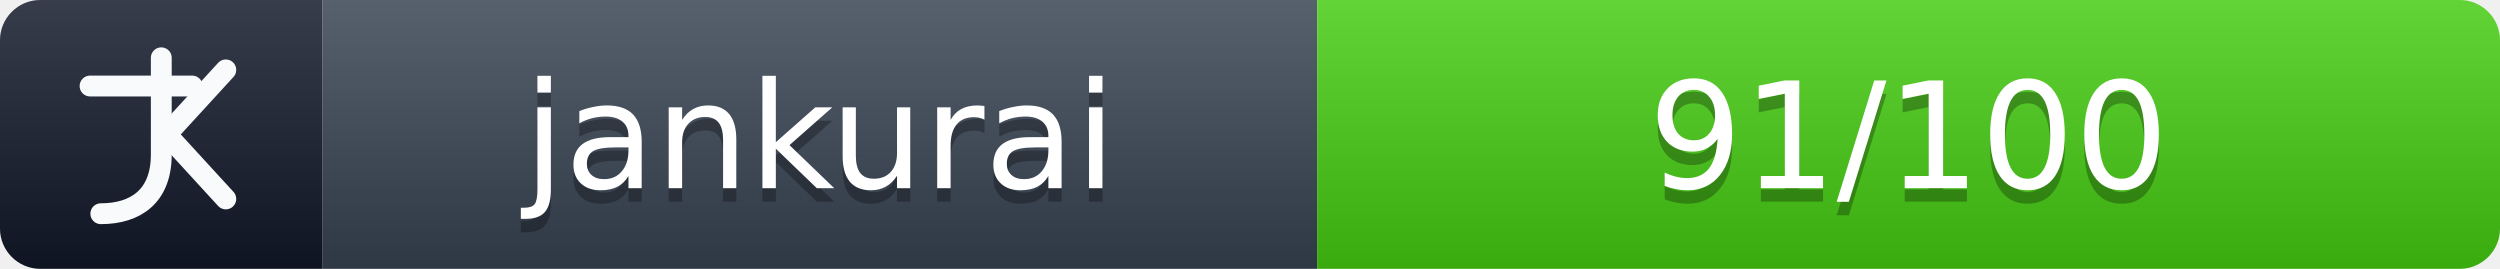
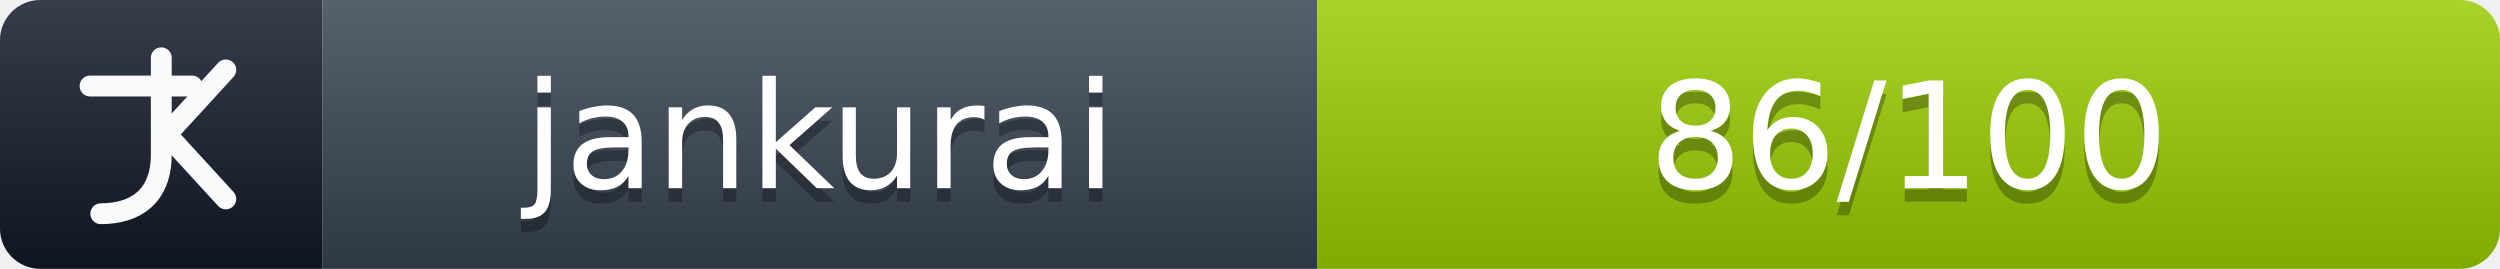
- <svg xmlns="http://www.w3.org/2000/svg" width="186" height="20" role="img" aria-label="Jankurai score: 91/100 (pass)">
+ <svg xmlns="http://www.w3.org/2000/svg" width="186" height="20" role="img" aria-label="Jankurai score: 86/100 (pass)">
  <linearGradient id="jankurai-badge-shadow" x2="0" y2="100%">
    <stop offset="0" stop-color="#fff" stop-opacity=".16" />
    <stop offset="1" stop-color="#000" stop-opacity=".16" />
  </linearGradient>
  <clipPath id="jankurai-round">
    <rect width="186" height="20" rx="3" fill="#fff" />
  </clipPath>
  <g clip-path="url(#jankurai-round)">
    <rect width="24" height="20" fill="#111827" />
    <rect x="24" width="74" height="20" fill="#374151" />
-     <rect x="98" width="88" height="20" fill="#4c1" />
+     <rect x="98" width="88" height="20" fill="#97ca00" />
    <rect width="186" height="20" fill="url(#jankurai-badge-shadow)" />
  </g>
  <g fill="none" stroke="#f9fafb" stroke-width="1.55" stroke-linecap="round" stroke-linejoin="round">
    <path d="M12 4.3v7.2c0 3.1-1.9 4.4-4.5 4.4" />
    <path d="M16.8 5.2 12.4 10l4.4 4.8" />
    <path d="M6.7 6.4h7.6" />
  </g>
  <g fill="#fff" text-anchor="middle" font-family="Verdana,DejaVu Sans,sans-serif" font-size="11">
    <text x="61" y="15" fill="#010101" fill-opacity=".28">jankurai</text>
    <text x="61" y="14">jankurai</text>
-     <text x="142" y="15" fill="#010101" fill-opacity=".28">91/100</text>
-     <text x="142" y="14">91/100</text>
+     <text x="142" y="15" fill="#010101" fill-opacity=".28">86/100</text>
+     <text x="142" y="14">86/100</text>
  </g>
</svg>
